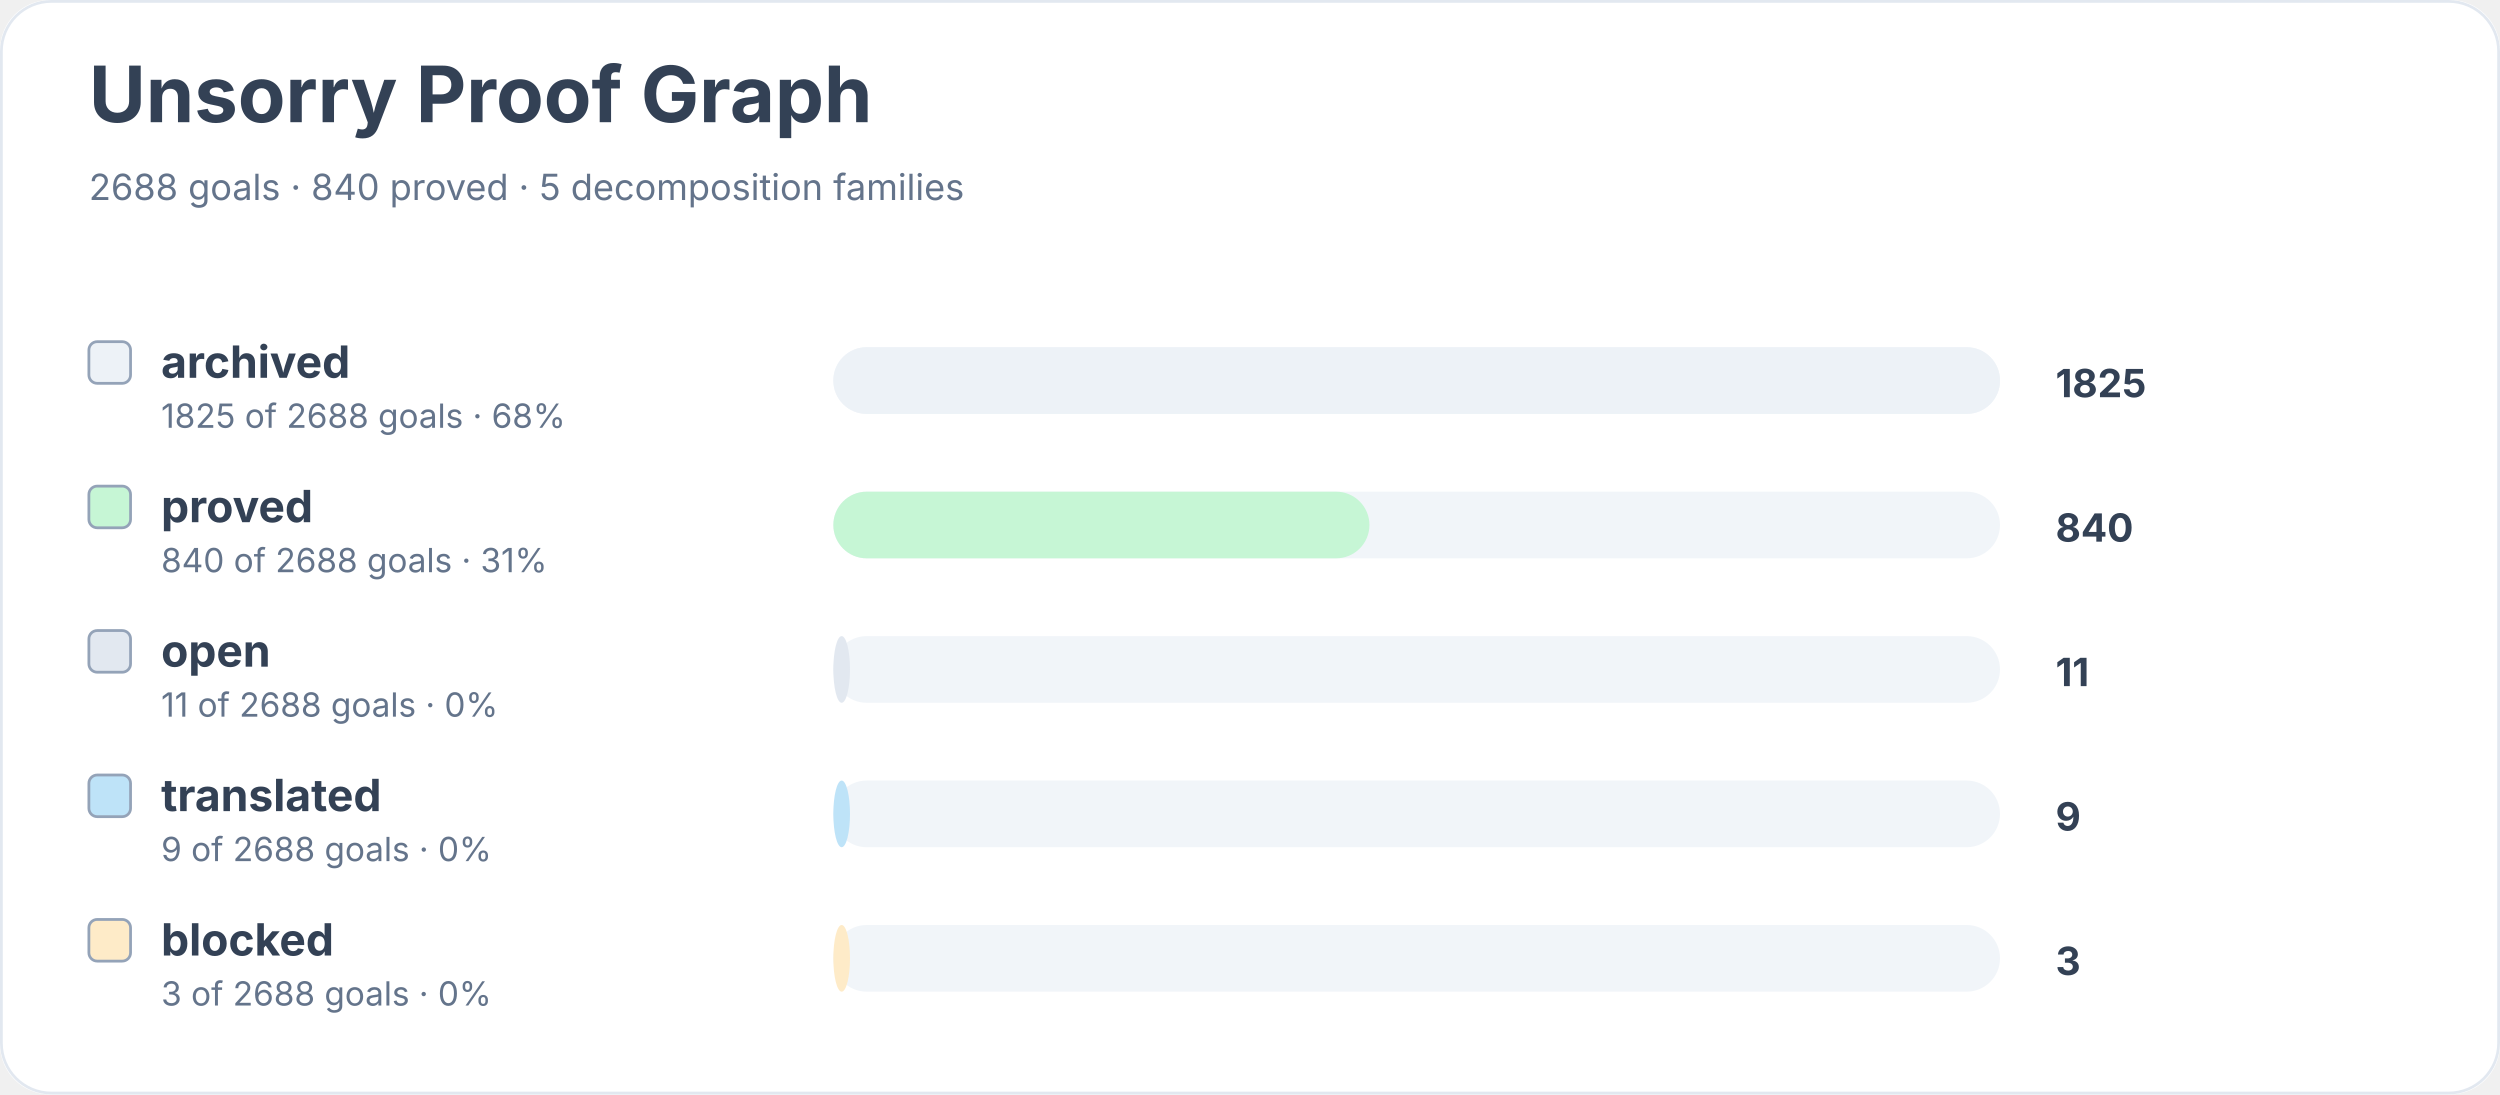
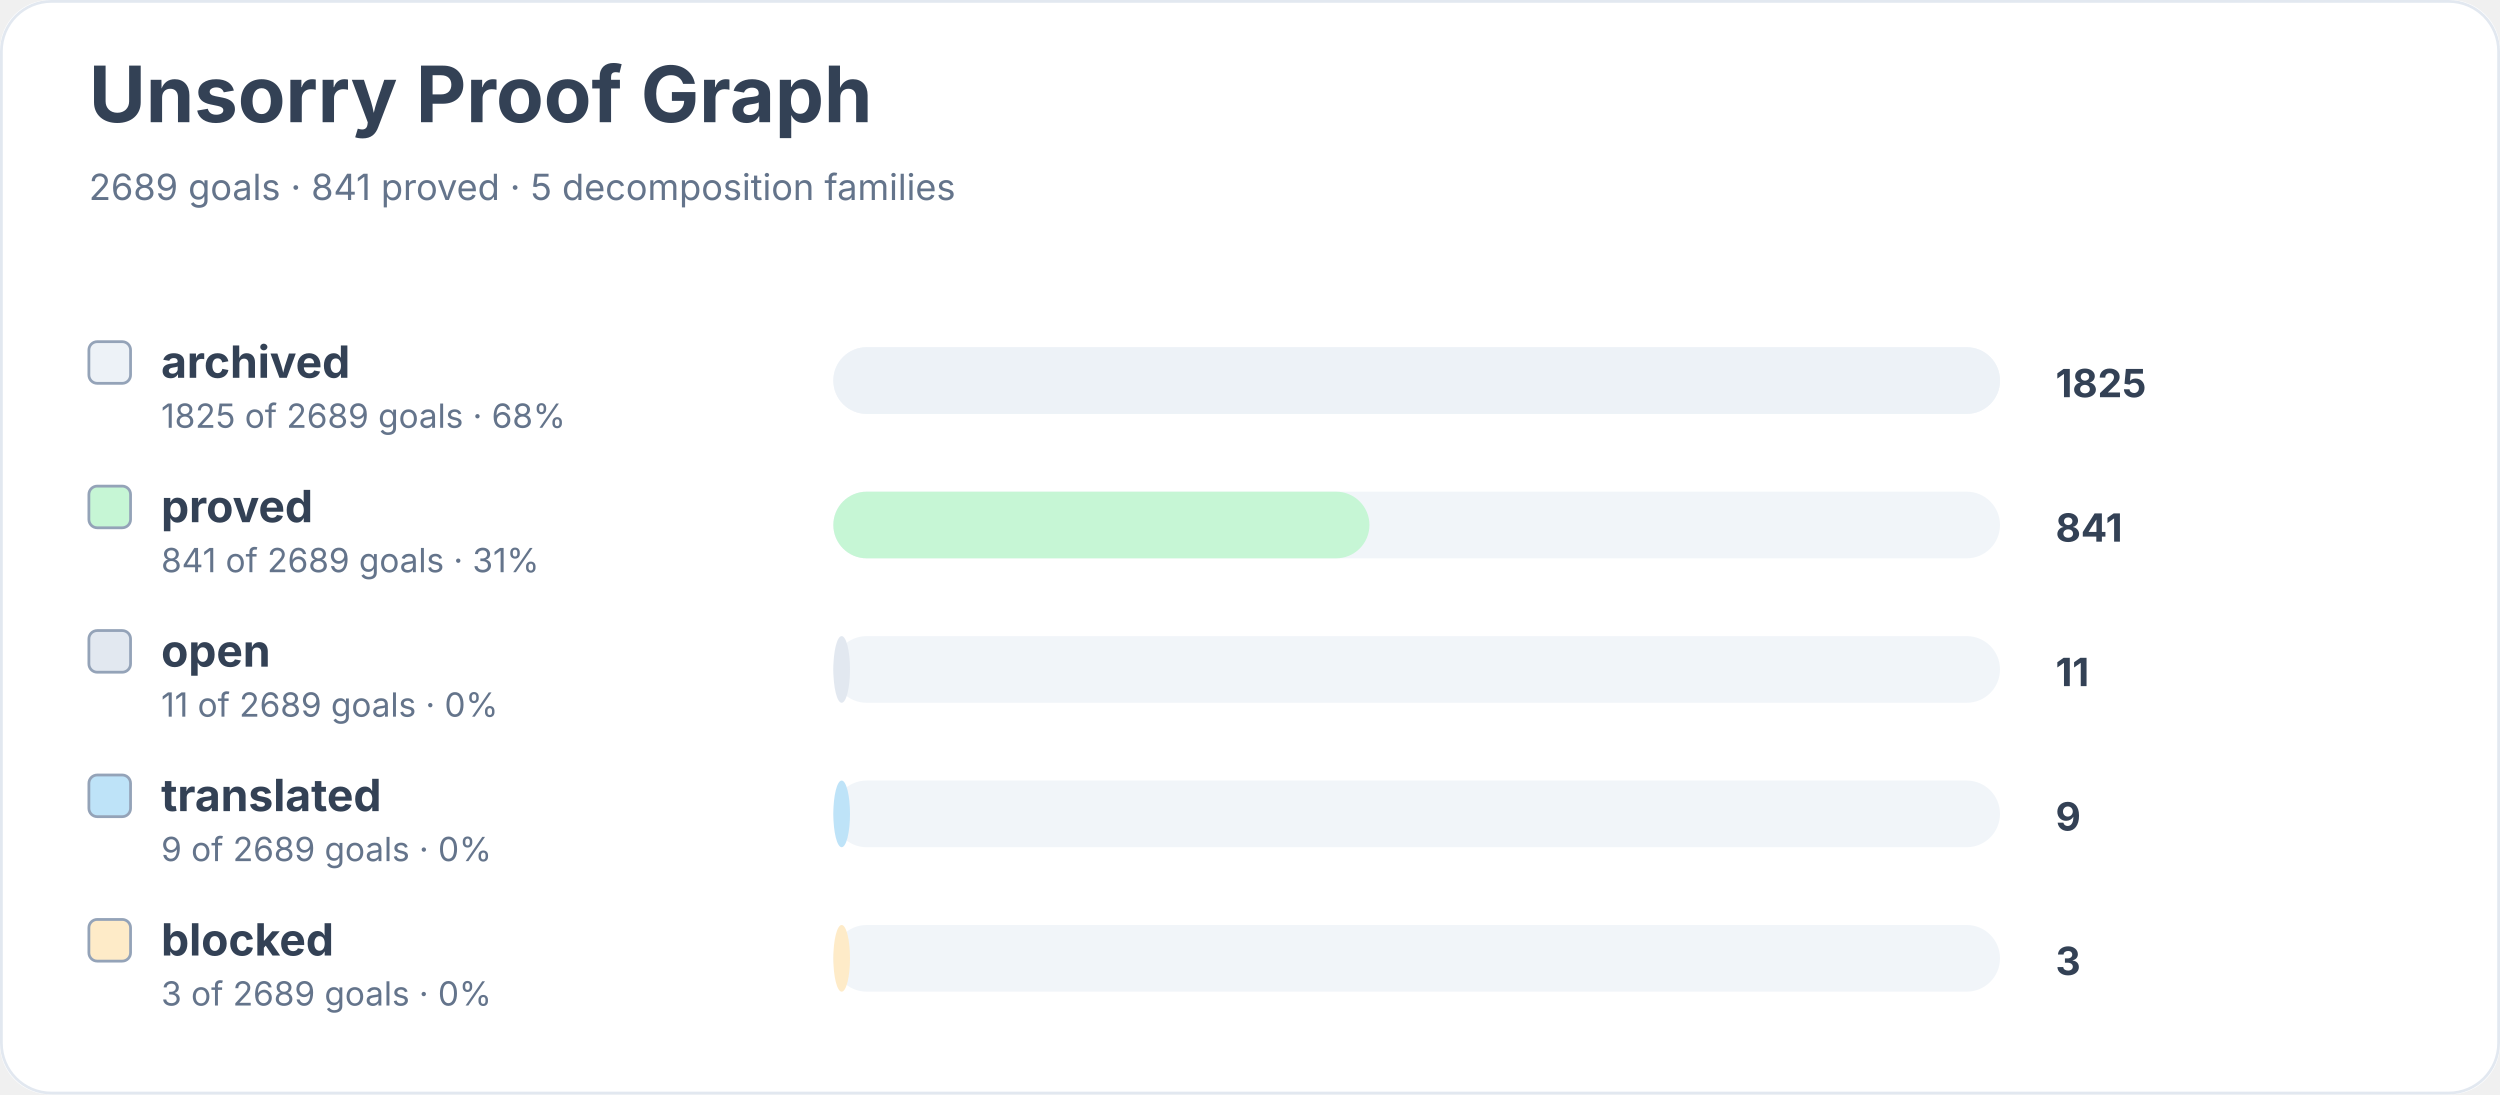
<svg xmlns="http://www.w3.org/2000/svg" width="900" height="394" viewBox="0 0 900 394" role="img" aria-labelledby="title desc">
  <rect width="900" height="100%" rx="18" fill="#ffffff" />
  <rect x="0.5" y="0.5" width="899" height="393" rx="18" fill="none" stroke="#e2e8f0" />
  <text x="32" y="44" font-family="Inter, system-ui, sans-serif" font-size="28" font-weight="700" fill="#334155">Unsorry Proof Graph</text>
-   <text x="32" y="72" font-family="Inter, system-ui, sans-serif" font-size="13" fill="#64748b">2688 goals · 840 proved · 5 decomposition families</text>
+   <text x="32" y="72" font-family="Inter, system-ui, sans-serif" font-size="13" fill="#64748b">2689 goals · 841 proved · 5 decomposition families</text>
  <rect x="32" y="123" width="15" height="15" rx="3" fill="#edf2f7" stroke="#94a3b8" />
  <text x="58" y="136" font-family="Inter, system-ui, sans-serif" font-size="16" font-weight="650" fill="#334155">archived</text>
-   <text x="58" y="154" font-family="Inter, system-ui, sans-serif" font-size="12" fill="#64748b">1825 of 2688 goals · 68%</text>
+   <text x="58" y="154" font-family="Inter, system-ui, sans-serif" font-size="12" fill="#64748b">1825 of 2689 goals · 68%</text>
  <rect x="300" y="125" width="420" height="24" rx="12" fill="#f1f5f9" />
  <rect x="300" y="125" width="420" height="24" rx="12" fill="#edf2f7" />
  <text x="740" y="143" font-family="Inter, system-ui, sans-serif" font-size="14" font-weight="700" fill="#334155">1825</text>
  <rect x="32" y="175" width="15" height="15" rx="3" fill="#c6f6d5" stroke="#94a3b8" />
  <text x="58" y="188" font-family="Inter, system-ui, sans-serif" font-size="16" font-weight="650" fill="#334155">proved</text>
-   <text x="58" y="206" font-family="Inter, system-ui, sans-serif" font-size="12" fill="#64748b">840 of 2688 goals · 31%</text>
+   <text x="58" y="206" font-family="Inter, system-ui, sans-serif" font-size="12" fill="#64748b">841 of 2689 goals · 31%</text>
  <rect x="300" y="177" width="420" height="24" rx="12" fill="#f1f5f9" />
  <rect x="300" y="177" width="193" height="24" rx="12" fill="#c6f6d5" />
-   <text x="740" y="195" font-family="Inter, system-ui, sans-serif" font-size="14" font-weight="700" fill="#334155">840</text>
+   <text x="740" y="195" font-family="Inter, system-ui, sans-serif" font-size="14" font-weight="700" fill="#334155">841</text>
  <rect x="32" y="227" width="15" height="15" rx="3" fill="#e2e8f0" stroke="#94a3b8" />
  <text x="58" y="240" font-family="Inter, system-ui, sans-serif" font-size="16" font-weight="650" fill="#334155">open</text>
-   <text x="58" y="258" font-family="Inter, system-ui, sans-serif" font-size="12" fill="#64748b">11 of 2688 goals · 0%</text>
+   <text x="58" y="258" font-family="Inter, system-ui, sans-serif" font-size="12" fill="#64748b">11 of 2689 goals · 0%</text>
  <rect x="300" y="229" width="420" height="24" rx="12" fill="#f1f5f9" />
  <rect x="300" y="229" width="6" height="24" rx="12" fill="#e2e8f0" />
  <text x="740" y="247" font-family="Inter, system-ui, sans-serif" font-size="14" font-weight="700" fill="#334155">11</text>
  <rect x="32" y="279" width="15" height="15" rx="3" fill="#bee3f8" stroke="#94a3b8" />
  <text x="58" y="292" font-family="Inter, system-ui, sans-serif" font-size="16" font-weight="650" fill="#334155">translated</text>
-   <text x="58" y="310" font-family="Inter, system-ui, sans-serif" font-size="12" fill="#64748b">9 of 2688 goals · 0%</text>
+   <text x="58" y="310" font-family="Inter, system-ui, sans-serif" font-size="12" fill="#64748b">9 of 2689 goals · 0%</text>
  <rect x="300" y="281" width="420" height="24" rx="12" fill="#f1f5f9" />
  <rect x="300" y="281" width="6" height="24" rx="12" fill="#bee3f8" />
  <text x="740" y="299" font-family="Inter, system-ui, sans-serif" font-size="14" font-weight="700" fill="#334155">9</text>
  <rect x="32" y="331" width="15" height="15" rx="3" fill="#feebc8" stroke="#94a3b8" />
  <text x="58" y="344" font-family="Inter, system-ui, sans-serif" font-size="16" font-weight="650" fill="#334155">blocked</text>
-   <text x="58" y="362" font-family="Inter, system-ui, sans-serif" font-size="12" fill="#64748b">3 of 2688 goals · 0%</text>
+   <text x="58" y="362" font-family="Inter, system-ui, sans-serif" font-size="12" fill="#64748b">3 of 2689 goals · 0%</text>
  <rect x="300" y="333" width="420" height="24" rx="12" fill="#f1f5f9" />
  <rect x="300" y="333" width="6" height="24" rx="12" fill="#feebc8" />
  <text x="740" y="351" font-family="Inter, system-ui, sans-serif" font-size="14" font-weight="700" fill="#334155">3</text>
</svg>
